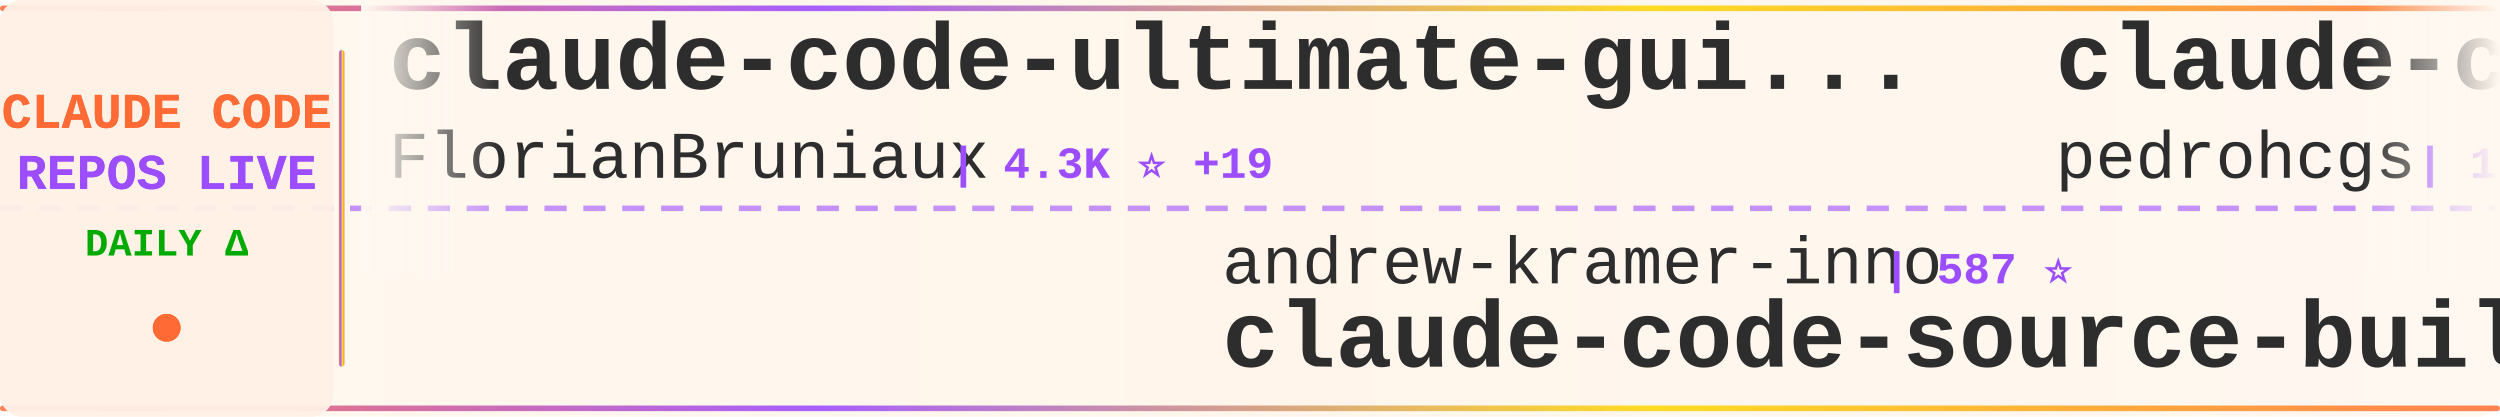
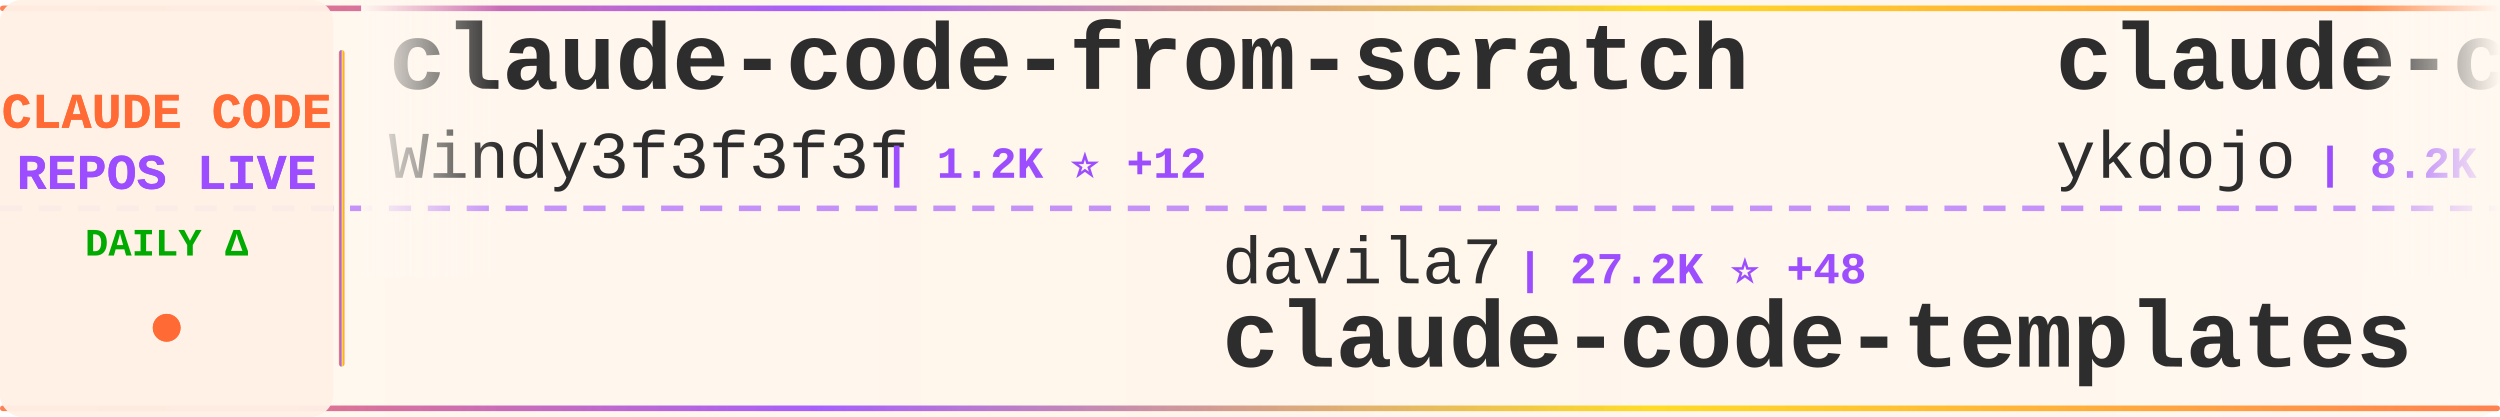
<svg xmlns="http://www.w3.org/2000/svg" width="900" height="150">
  <defs>
    <linearGradient id="tickerBg" x1="0%" y1="0%" x2="100%" y2="0%">
      <stop offset="0%" style="stop-color:#fff8f0;stop-opacity:0.98" />
      <stop offset="50%" style="stop-color:#fff5eb;stop-opacity:1" />
      <stop offset="100%" style="stop-color:#fff8f0;stop-opacity:0.98" />
    </linearGradient>
    <linearGradient id="borderGrad" x1="0%" y1="0%" x2="100%" y2="0%">
      <stop offset="0%" style="stop-color:#FF6B35;stop-opacity:0.85">
        <animate attributeName="stop-opacity" values="0.85;1;0.85" dur="2s" repeatCount="indefinite" />
      </stop>
      <stop offset="33%" style="stop-color:#9C4EFF;stop-opacity:0.9">
        <animate attributeName="stop-opacity" values="0.9;1;0.9" dur="2.2s" repeatCount="indefinite" />
      </stop>
      <stop offset="66%" style="stop-color:#FFD700;stop-opacity:0.85">
        <animate attributeName="stop-opacity" values="0.85;1;0.85" dur="1.8s" repeatCount="indefinite" />
      </stop>
      <stop offset="100%" style="stop-color:#FF6B35;stop-opacity:0.85">
        <animate attributeName="stop-opacity" values="0.85;1;0.85" dur="2s" repeatCount="indefinite" />
      </stop>
    </linearGradient>
    <filter id="textGlow">
      <feGaussianBlur stdDeviation="0.15" result="coloredBlur" />
      <feMerge>
        <feMergeNode in="coloredBlur" />
        <feMergeNode in="SourceGraphic" />
      </feMerge>
    </filter>
    <filter id="metricGlow">
      <feGaussianBlur stdDeviation="0.2" result="coloredBlur" />
      <feMerge>
        <feMergeNode in="coloredBlur" />
        <feMergeNode in="SourceGraphic" />
      </feMerge>
    </filter>
    <linearGradient id="leftFade" x1="0%" y1="0%" x2="100%" y2="0%">
      <stop offset="0%" style="stop-color:#fff8f0;stop-opacity:1" />
      <stop offset="100%" style="stop-color:#fff8f0;stop-opacity:0" />
    </linearGradient>
    <linearGradient id="rightFade" x1="0%" y1="0%" x2="100%" y2="0%">
      <stop offset="0%" style="stop-color:#fff8f0;stop-opacity:0" />
      <stop offset="100%" style="stop-color:#fff8f0;stop-opacity:1" />
    </linearGradient>
  </defs>
  <rect width="900" height="150" fill="url(#tickerBg)" rx="8" />
  <rect x="0" y="2" width="900" height="2" fill="url(#borderGrad)" rx="1" />
  <rect x="0" y="146" width="900" height="2" fill="url(#borderGrad)" rx="1" />
  <line x1="0" y1="75" x2="900" y2="75" stroke="#9C4EFF" stroke-width="2" stroke-dasharray="8 6" opacity="0.6" />
  <rect x="0" y="0" width="120" height="150" fill="#fff0e6" opacity="0.95" rx="8" />
  <text x="60" y="46" font-family="'Courier New', monospace" font-size="18" font-weight="bold" fill="#FF6B35" text-anchor="middle" filter="url(#textGlow)">
    CLAUDE CODE
  </text>
  <text x="60" y="68" font-family="'Courier New', monospace" font-size="18" font-weight="bold" fill="#9C4EFF" text-anchor="middle" filter="url(#textGlow)">
    REPOS LIVE
  </text>
  <text x="60" y="92" font-family="'Courier New', monospace" font-size="14" font-weight="bold" fill="#00aa00" text-anchor="middle">
    DAILY Δ
  </text>
  <circle cx="60" cy="118" r="5" fill="#FF6B35" filter="url(#metricGlow)">
    <animate attributeName="r" values="4;6;4" dur="1.5s" repeatCount="indefinite" />
    <animate attributeName="opacity" values="0.6;1;0.6" dur="1.5s" repeatCount="indefinite" />
  </circle>
  <rect x="122" y="18" width="2" height="114" fill="url(#borderGrad)" rx="1" />
  <clipPath id="tickerClip">
    <rect x="130" y="0" width="770" height="150" />
  </clipPath>
  <g clip-path="url(#tickerClip)">
    <g id="tickerItems">
      <animateTransform attributeName="transform" attributeType="XML" type="translate" from="0 0" to="-3000 0" dur="54s" repeatCount="indefinite" />
      <g transform="translate(0, 0)">
-         <text x="140" y="32" font-family="'Courier New', monospace" font-size="34" font-weight="bold" fill="#2d2d2d">claude-code-ultimate-gui...</text>
-         <text x="140" y="64" font-family="'Courier New', monospace" font-size="24" font-weight="normal" fill="#2d2d2d" opacity="1.0">FlorianBruniaux</text>
-         <text x="342" y="64" font-family="'Courier New', monospace" font-size="16" font-weight="bold" fill="#9C4EFF"> | 4.3K ⭐ +19</text>
+         <text x="140" y="32" font-family="'Courier New', monospace" font-size="34" font-weight="bold" fill="#2d2d2d">claude-code-from-scratch</text>
+         <text x="140" y="64" font-family="'Courier New', monospace" font-size="24" font-weight="normal" fill="#2d2d2d" opacity="1.0">Windy3f3f3f3f</text>
+         <text x="318" y="64" font-family="'Courier New', monospace" font-size="16" font-weight="bold" fill="#9C4EFF"> | 1.2K ⭐ +12</text>
      </g>
      <g transform="translate(300, 0)">
-         <text x="140" y="102" font-family="'Courier New', monospace" font-size="24" font-weight="normal" fill="#2d2d2d" opacity="1.0">andrew-kramer-inno</text>
-         <text x="378" y="102" font-family="'Courier New', monospace" font-size="16" font-weight="bold" fill="#9C4EFF"> | 587 ⭐</text>
-         <text x="140" y="132" font-family="'Courier New', monospace" font-size="34" font-weight="bold" fill="#2d2d2d">claude-code-source-build</text>
-       </g>
-       <g transform="translate(600, 0)">
-         <text x="140" y="32" font-family="'Courier New', monospace" font-size="34" font-weight="bold" fill="#2d2d2d">claude-code-my-workflow</text>
-         <text x="140" y="64" font-family="'Courier New', monospace" font-size="24" font-weight="normal" fill="#2d2d2d" opacity="1.0">pedrohcgs</text>
-         <text x="270" y="64" font-family="'Courier New', monospace" font-size="16" font-weight="bold" fill="#9C4EFF"> | 1.1K ⭐ +10</text>
-       </g>
-       <g transform="translate(900, 0)">
        <text x="140" y="102" font-family="'Courier New', monospace" font-size="24" font-weight="normal" fill="#2d2d2d" opacity="1.0">davila7</text>
        <text x="246" y="102" font-family="'Courier New', monospace" font-size="16" font-weight="bold" fill="#9C4EFF"> | 27.2K ⭐ +48</text>
        <text x="140" y="132" font-family="'Courier New', monospace" font-size="34" font-weight="bold" fill="#2d2d2d">claude-code-templates</text>
      </g>
+       <g transform="translate(600, 0)">
+         <text x="140" y="32" font-family="'Courier New', monospace" font-size="34" font-weight="bold" fill="#2d2d2d">claude-code-tips</text>
+         <text x="140" y="64" font-family="'Courier New', monospace" font-size="24" font-weight="normal" fill="#2d2d2d" opacity="1.0">ykdojo</text>
+         <text x="234" y="64" font-family="'Courier New', monospace" font-size="16" font-weight="bold" fill="#9C4EFF"> | 8.2K ⭐ +16</text>
+       </g>
+       <g transform="translate(900, 0)">
+         <text x="140" y="102" font-family="'Courier New', monospace" font-size="24" font-weight="normal" fill="#2d2d2d" opacity="1.0">guanshan</text>
+         <text x="258" y="102" font-family="'Courier New', monospace" font-size="16" font-weight="bold" fill="#9C4EFF"> | 59 ⭐</text>
+         <text x="140" y="132" font-family="'Courier New', monospace" font-size="34" font-weight="bold" fill="#2d2d2d">ClaudeCode</text>
+       </g>
      <g transform="translate(1200, 0)">
-         <text x="140" y="32" font-family="'Courier New', monospace" font-size="34" font-weight="bold" fill="#2d2d2d">Claude-code</text>
-         <text x="140" y="64" font-family="'Courier New', monospace" font-size="24" font-weight="normal" fill="#2d2d2d" opacity="1.0">fazxes</text>
-         <text x="234" y="64" font-family="'Courier New', monospace" font-size="16" font-weight="bold" fill="#9C4EFF"> | 215 ⭐</text>
+         <text x="140" y="32" font-family="'Courier New', monospace" font-size="34" font-weight="bold" fill="#2d2d2d">antigravity-awesome-skil...</text>
+         <text x="140" y="64" font-family="'Courier New', monospace" font-size="24" font-weight="normal" fill="#2d2d2d" opacity="1.0">sickn33</text>
+         <text x="246" y="64" font-family="'Courier New', monospace" font-size="16" font-weight="bold" fill="#9C4EFF"> | 37.2K ⭐ +152</text>
      </g>
      <g transform="translate(1500, 0)">
-         <text x="140" y="102" font-family="'Courier New', monospace" font-size="24" font-weight="normal" fill="#2d2d2d" opacity="1.0">1rgs</text>
-         <text x="210" y="102" font-family="'Courier New', monospace" font-size="16" font-weight="bold" fill="#9C4EFF"> | 3.6K ⭐</text>
-         <text x="140" y="132" font-family="'Courier New', monospace" font-size="34" font-weight="bold" fill="#2d2d2d">claude-code-proxy</text>
+         <text x="140" y="102" font-family="'Courier New', monospace" font-size="24" font-weight="normal" fill="#2d2d2d" opacity="1.0">Hyper66666</text>
+         <text x="282" y="102" font-family="'Courier New', monospace" font-size="16" font-weight="bold" fill="#9C4EFF"> | 213 ⭐</text>
+         <text x="140" y="132" font-family="'Courier New', monospace" font-size="34" font-weight="bold" fill="#2d2d2d">claude-code-sourcemap</text>
      </g>
      <g transform="translate(1800, 0)">
-         <text x="140" y="32" font-family="'Courier New', monospace" font-size="34" font-weight="bold" fill="#2d2d2d">claude-code-guide</text>
-         <text x="140" y="64" font-family="'Courier New', monospace" font-size="24" font-weight="normal" fill="#2d2d2d" opacity="1.0">Cranot</text>
-         <text x="234" y="64" font-family="'Courier New', monospace" font-size="16" font-weight="bold" fill="#9C4EFF"> | 2.7K ⭐ +4</text>
+         <text x="140" y="32" font-family="'Courier New', monospace" font-size="34" font-weight="bold" fill="#2d2d2d">claude-code-source</text>
+         <text x="140" y="64" font-family="'Courier New', monospace" font-size="24" font-weight="normal" fill="#2d2d2d" opacity="1.0">hangsman</text>
+         <text x="258" y="64" font-family="'Courier New', monospace" font-size="16" font-weight="bold" fill="#9C4EFF"> | 774 ⭐ +3</text>
      </g>
      <g transform="translate(2100, 0)">
-         <text x="140" y="102" font-family="'Courier New', monospace" font-size="24" font-weight="normal" fill="#2d2d2d" opacity="1.0">feiskyer</text>
-         <text x="258" y="102" font-family="'Courier New', monospace" font-size="16" font-weight="bold" fill="#9C4EFF"> | 1.5K ⭐ +3</text>
-         <text x="140" y="132" font-family="'Courier New', monospace" font-size="34" font-weight="bold" fill="#2d2d2d">claude-code-settings</text>
+         <text x="140" y="102" font-family="'Courier New', monospace" font-size="24" font-weight="normal" fill="#2d2d2d" opacity="1.0">kodu-ai</text>
+         <text x="246" y="102" font-family="'Courier New', monospace" font-size="16" font-weight="bold" fill="#9C4EFF"> | 5.3K ⭐</text>
+         <text x="140" y="132" font-family="'Courier New', monospace" font-size="34" font-weight="bold" fill="#2d2d2d">claude-coder</text>
      </g>
      <g transform="translate(2400, 0)">
-         <text x="140" y="32" font-family="'Courier New', monospace" font-size="34" font-weight="bold" fill="#2d2d2d">claude-code-tips</text>
-         <text x="140" y="64" font-family="'Courier New', monospace" font-size="24" font-weight="normal" fill="#2d2d2d" opacity="1.0">ykdojo</text>
-         <text x="234" y="64" font-family="'Courier New', monospace" font-size="16" font-weight="bold" fill="#9C4EFF"> | 8.2K ⭐ +17</text>
+         <text x="140" y="32" font-family="'Courier New', monospace" font-size="34" font-weight="bold" fill="#2d2d2d">my-claude-code-setup</text>
+         <text x="140" y="64" font-family="'Courier New', monospace" font-size="24" font-weight="normal" fill="#2d2d2d" opacity="1.0">centminmod</text>
+         <text x="282" y="64" font-family="'Courier New', monospace" font-size="16" font-weight="bold" fill="#9C4EFF"> | 2.3K ⭐ +2</text>
      </g>
      <g transform="translate(2700, 0)">
-         <text x="140" y="102" font-family="'Courier New', monospace" font-size="24" font-weight="normal" fill="#2d2d2d" opacity="1.0">Maciek-roboblog</text>
-         <text x="342" y="102" font-family="'Courier New', monospace" font-size="16" font-weight="bold" fill="#9C4EFF"> | 8.0K ⭐ +10</text>
-         <text x="140" y="132" font-family="'Courier New', monospace" font-size="34" font-weight="bold" fill="#2d2d2d">Claude-Code-Usage-Monito...</text>
+         <text x="140" y="102" font-family="'Courier New', monospace" font-size="24" font-weight="normal" fill="#2d2d2d" opacity="1.0">rohitg00</text>
+         <text x="258" y="102" font-family="'Courier New', monospace" font-size="16" font-weight="bold" fill="#9C4EFF"> | 1.6K ⭐ +14</text>
+         <text x="140" y="132" font-family="'Courier New', monospace" font-size="34" font-weight="bold" fill="#2d2d2d">awesome-claude-code-tool...</text>
      </g>
      <g transform="translate(3000, 0)">
-         <text x="140" y="32" font-family="'Courier New', monospace" font-size="34" font-weight="bold" fill="#2d2d2d">claude-code-ultimate-gui...</text>
-         <text x="140" y="64" font-family="'Courier New', monospace" font-size="24" font-weight="normal" fill="#2d2d2d" opacity="1.0">FlorianBruniaux</text>
-         <text x="342" y="64" font-family="'Courier New', monospace" font-size="16" font-weight="bold" fill="#9C4EFF"> | 4.3K ⭐ +19</text>
+         <text x="140" y="32" font-family="'Courier New', monospace" font-size="34" font-weight="bold" fill="#2d2d2d">claude-code-from-scratch</text>
+         <text x="140" y="64" font-family="'Courier New', monospace" font-size="24" font-weight="normal" fill="#2d2d2d" opacity="1.0">Windy3f3f3f3f</text>
+         <text x="318" y="64" font-family="'Courier New', monospace" font-size="16" font-weight="bold" fill="#9C4EFF"> | 1.2K ⭐ +12</text>
      </g>
      <g transform="translate(3300, 0)">
-         <text x="140" y="102" font-family="'Courier New', monospace" font-size="24" font-weight="normal" fill="#2d2d2d" opacity="1.0">andrew-kramer-inno</text>
-         <text x="378" y="102" font-family="'Courier New', monospace" font-size="16" font-weight="bold" fill="#9C4EFF"> | 587 ⭐</text>
-         <text x="140" y="132" font-family="'Courier New', monospace" font-size="34" font-weight="bold" fill="#2d2d2d">claude-code-source-build</text>
-       </g>
-       <g transform="translate(3600, 0)">
-         <text x="140" y="32" font-family="'Courier New', monospace" font-size="34" font-weight="bold" fill="#2d2d2d">claude-code-my-workflow</text>
-         <text x="140" y="64" font-family="'Courier New', monospace" font-size="24" font-weight="normal" fill="#2d2d2d" opacity="1.0">pedrohcgs</text>
-         <text x="270" y="64" font-family="'Courier New', monospace" font-size="16" font-weight="bold" fill="#9C4EFF"> | 1.1K ⭐ +10</text>
-       </g>
-       <g transform="translate(3900, 0)">
        <text x="140" y="102" font-family="'Courier New', monospace" font-size="24" font-weight="normal" fill="#2d2d2d" opacity="1.0">davila7</text>
        <text x="246" y="102" font-family="'Courier New', monospace" font-size="16" font-weight="bold" fill="#9C4EFF"> | 27.2K ⭐ +48</text>
        <text x="140" y="132" font-family="'Courier New', monospace" font-size="34" font-weight="bold" fill="#2d2d2d">claude-code-templates</text>
+       </g>
+       <g transform="translate(3600, 0)">
+         <text x="140" y="32" font-family="'Courier New', monospace" font-size="34" font-weight="bold" fill="#2d2d2d">claude-code-tips</text>
+         <text x="140" y="64" font-family="'Courier New', monospace" font-size="24" font-weight="normal" fill="#2d2d2d" opacity="1.0">ykdojo</text>
+         <text x="234" y="64" font-family="'Courier New', monospace" font-size="16" font-weight="bold" fill="#9C4EFF"> | 8.2K ⭐ +16</text>
+       </g>
+       <g transform="translate(3900, 0)">
+         <text x="140" y="102" font-family="'Courier New', monospace" font-size="24" font-weight="normal" fill="#2d2d2d" opacity="1.0">guanshan</text>
+         <text x="258" y="102" font-family="'Courier New', monospace" font-size="16" font-weight="bold" fill="#9C4EFF"> | 59 ⭐</text>
+         <text x="140" y="132" font-family="'Courier New', monospace" font-size="34" font-weight="bold" fill="#2d2d2d">ClaudeCode</text>
      </g>
    </g>
  </g>
  <rect x="130" y="0" width="50" height="100" fill="url(#leftFade)" />
  <rect x="850" y="0" width="50" height="100" fill="url(#rightFade)" />
</svg>
